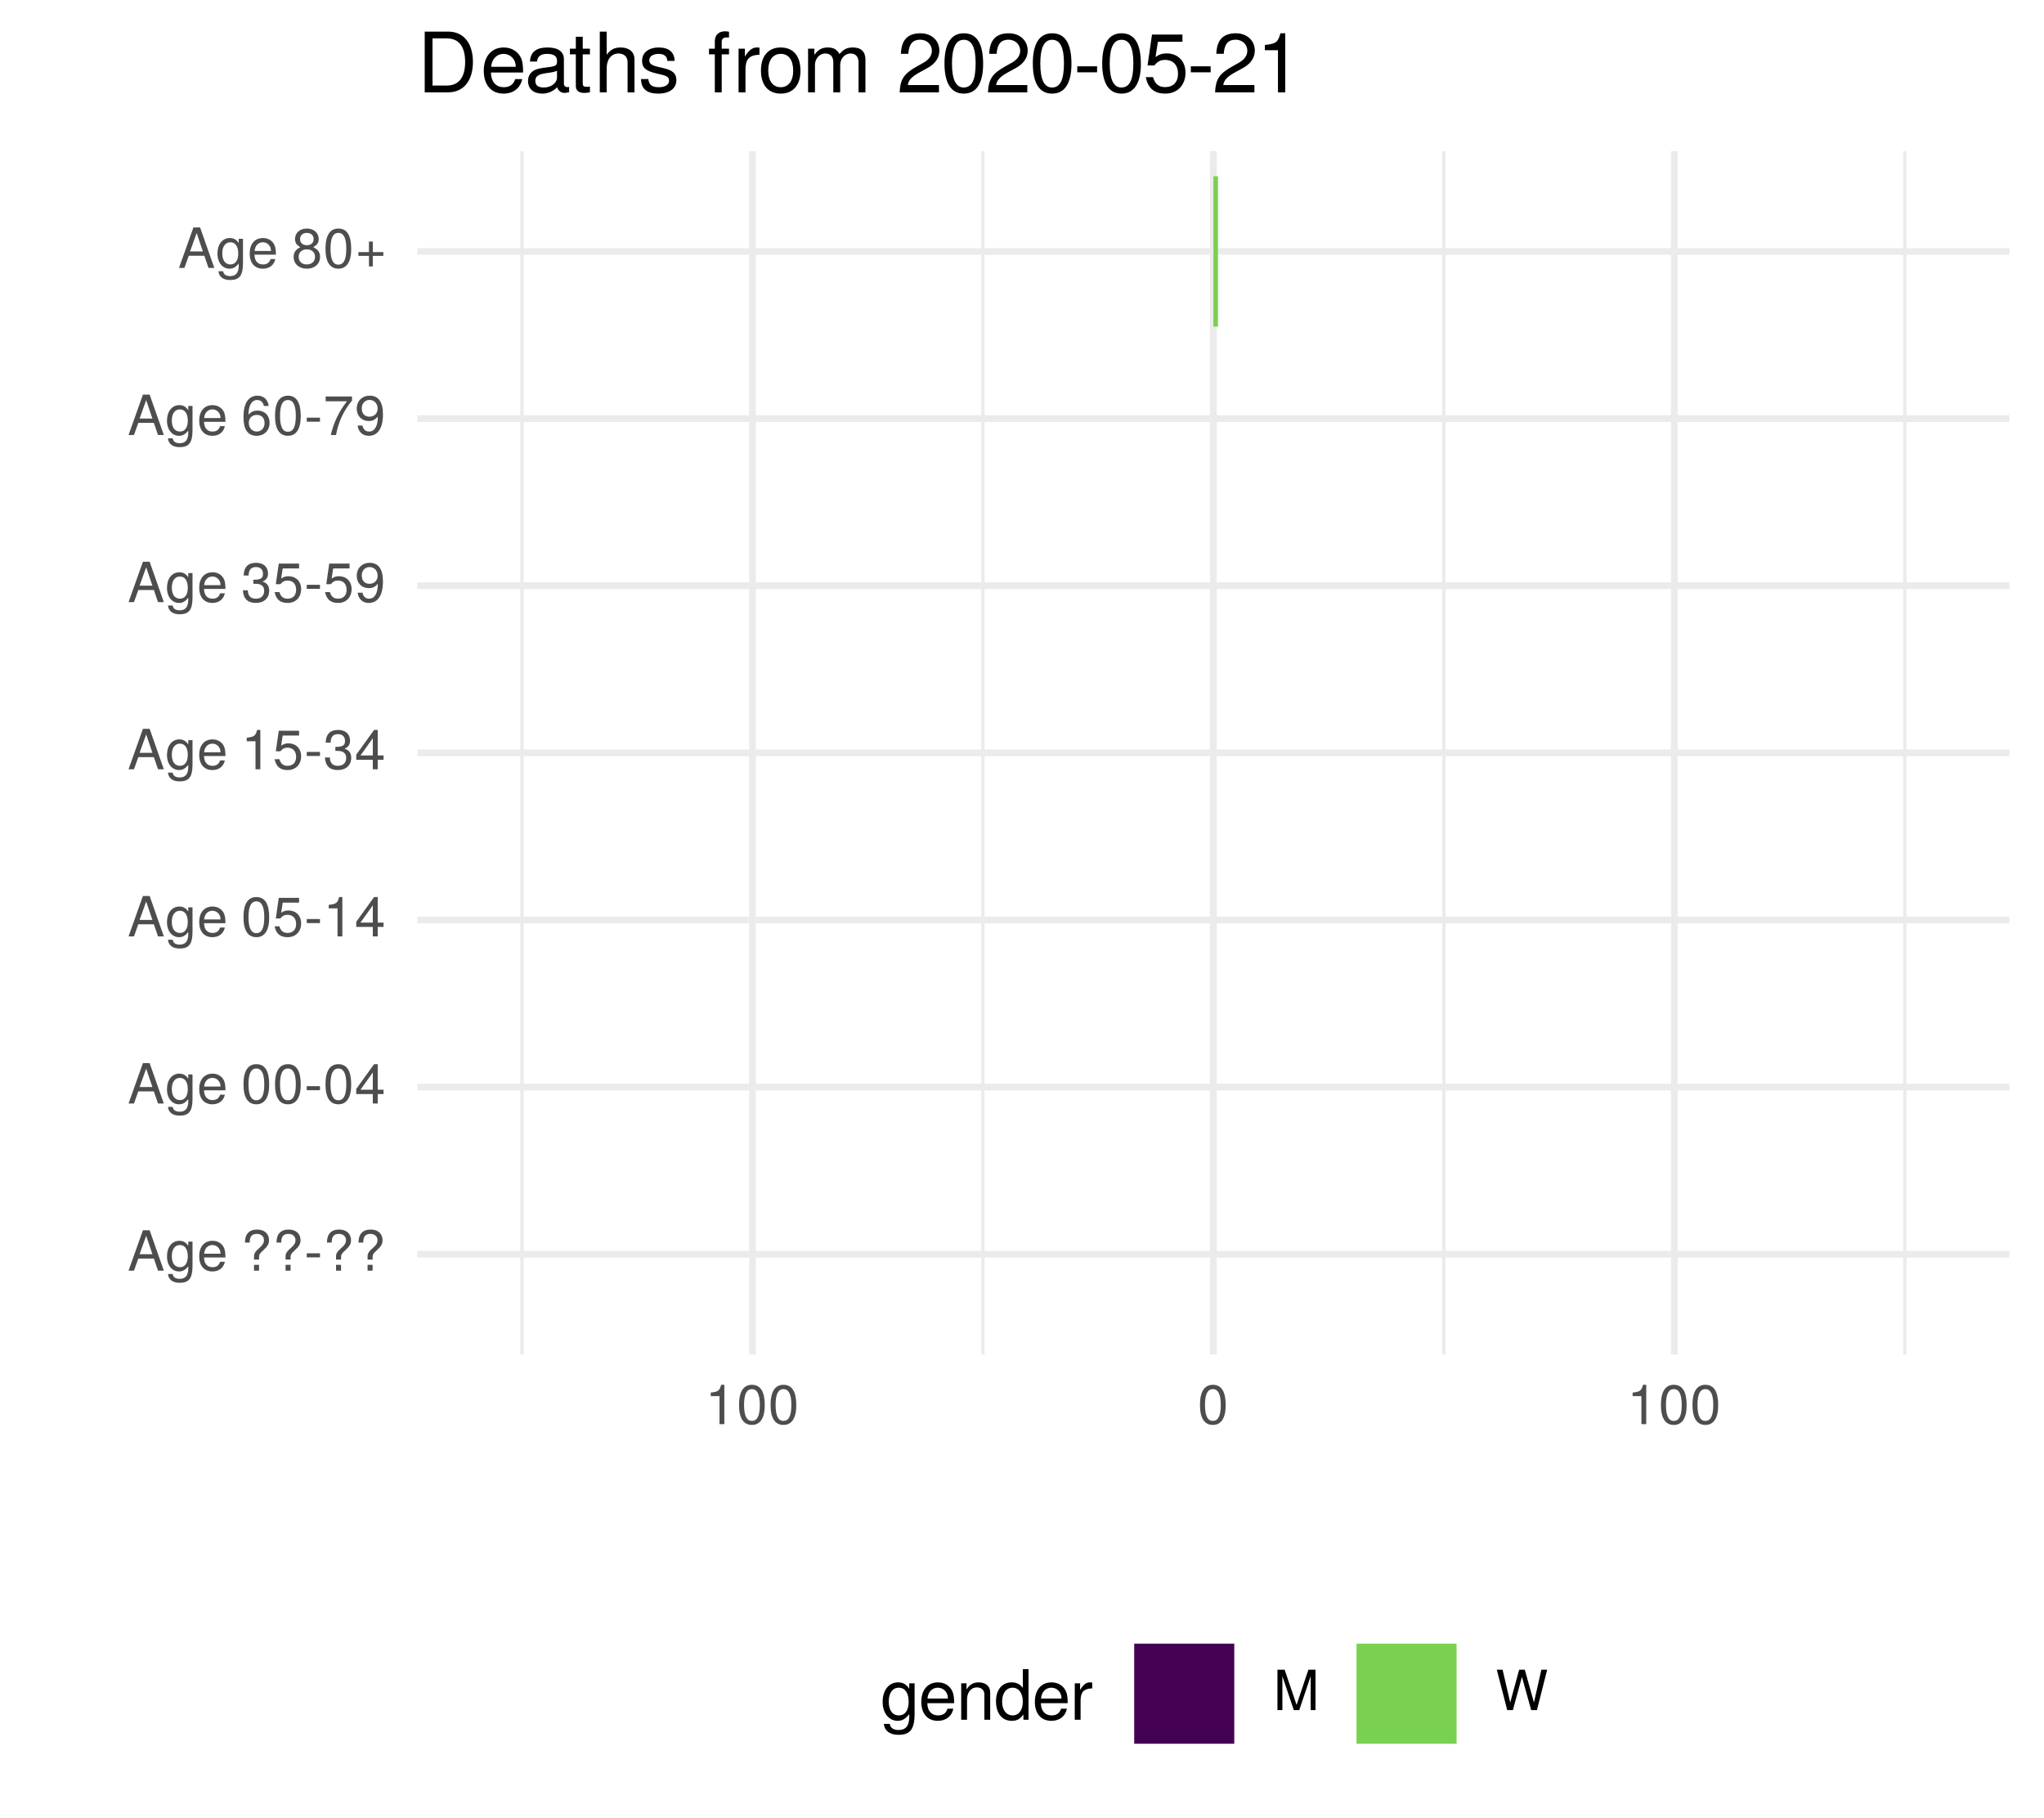
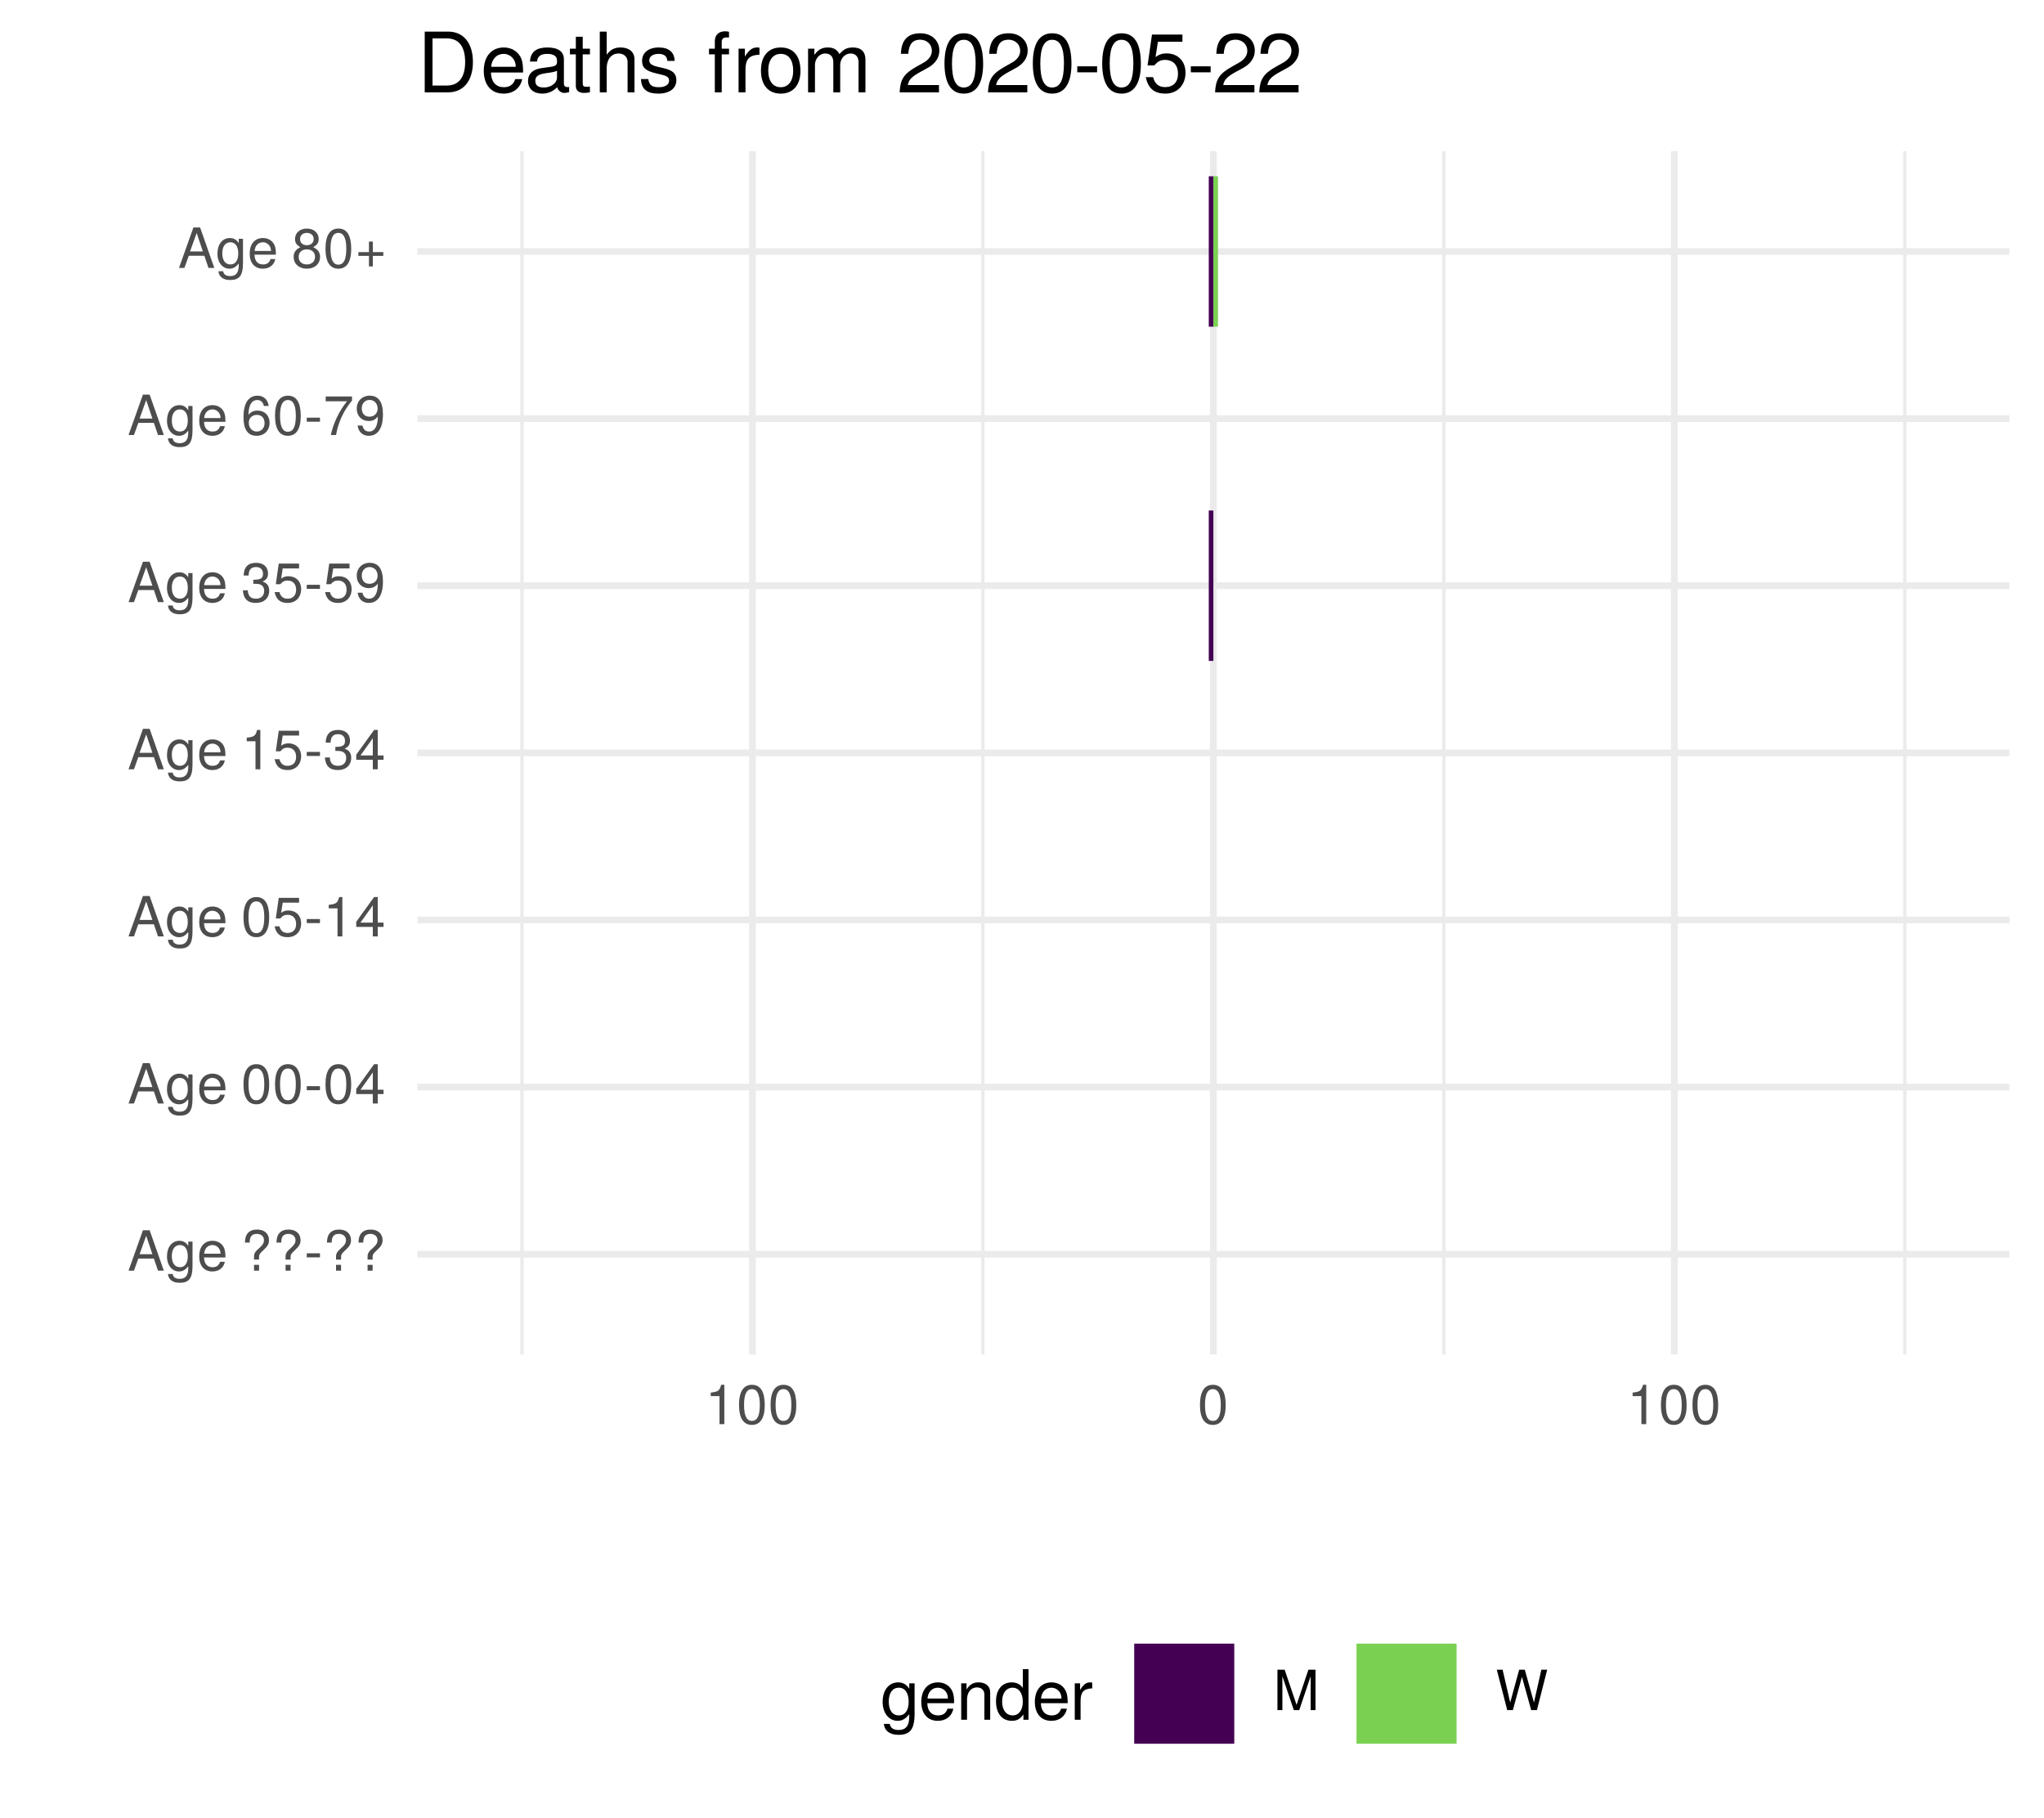
<svg xmlns="http://www.w3.org/2000/svg" xmlns:xlink="http://www.w3.org/1999/xlink" width="324pt" height="288pt" viewBox="0 0 324 288" version="1.1">
  <defs>
    <g>
      <symbol overflow="visible" id="glyph0-0">
        <path style="stroke:none;" d="" />
      </symbol>
      <symbol overflow="visible" id="glyph0-1">
        <path style="stroke:none;" d="M 5.75 0 L 3.5 -6.406 L 2.438 -6.406 L 0.156 0 L 1.016 0 L 1.703 -1.922 L 4.172 -1.922 L 4.828 0 Z M 3.938 -2.609 L 1.906 -2.609 L 2.953 -5.531 Z M 3.938 -2.609 " />
      </symbol>
      <symbol overflow="visible" id="glyph0-2">
        <path style="stroke:none;" d="M 4.297 -0.75 L 4.297 -4.609 L 3.625 -4.609 L 3.625 -3.938 C 3.25 -4.484 2.812 -4.734 2.219 -4.734 C 1.047 -4.734 0.25 -3.75 0.25 -2.266 C 0.25 -0.812 1.078 0.125 2.156 0.125 C 2.734 0.125 3.141 -0.109 3.625 -0.688 L 3.625 -0.391 C 3.625 0.828 3.125 1.297 2.266 1.297 C 1.688 1.297 1.234 1.094 1.156 0.531 L 0.406 0.531 C 0.484 1.406 1.156 1.922 2.25 1.922 C 3.688 1.922 4.297 1.281 4.297 -0.75 Z M 3.547 -2.281 C 3.547 -1.172 3.078 -0.547 2.312 -0.547 C 1.5 -0.547 1.016 -1.188 1.016 -2.312 C 1.016 -3.406 1.516 -4.062 2.297 -4.062 C 3.094 -4.062 3.547 -3.391 3.547 -2.281 Z M 3.547 -2.281 " />
      </symbol>
      <symbol overflow="visible" id="glyph0-3">
        <path style="stroke:none;" d="M 4.516 -2.094 C 4.516 -2.766 4.453 -3.188 4.328 -3.531 C 4.031 -4.281 3.328 -4.734 2.469 -4.734 C 1.172 -4.734 0.359 -3.797 0.359 -2.281 C 0.359 -0.766 1.156 0.125 2.453 0.125 C 3.5 0.125 4.234 -0.469 4.422 -1.406 L 3.672 -1.406 C 3.469 -0.797 3.062 -0.547 2.469 -0.547 C 1.703 -0.547 1.141 -1.031 1.125 -2.094 Z M 3.734 -2.75 C 3.734 -2.75 3.734 -2.703 3.719 -2.688 L 1.141 -2.688 C 1.203 -3.516 1.719 -4.062 2.453 -4.062 C 3.172 -4.062 3.734 -3.469 3.734 -2.75 Z M 3.734 -2.75 " />
      </symbol>
      <symbol overflow="visible" id="glyph0-4">
        <path style="stroke:none;" d="" />
      </symbol>
      <symbol overflow="visible" id="glyph0-5">
        <path style="stroke:none;" d="M 4.422 -4.828 C 4.422 -5.859 3.688 -6.516 2.547 -6.516 C 1.281 -6.516 0.609 -5.812 0.609 -4.453 L 1.359 -4.453 C 1.359 -5.422 1.719 -5.828 2.5 -5.828 C 3.172 -5.828 3.625 -5.422 3.625 -4.828 C 3.625 -4.422 3.438 -4.078 2.969 -3.672 C 2.453 -3.203 2.453 -3.203 2.297 -3 C 2.109 -2.75 2.047 -2.547 2.047 -2.234 L 2.047 -1.75 L 2.844 -1.75 L 2.844 -2.156 C 2.844 -2.547 2.938 -2.703 3.531 -3.25 C 4.203 -3.859 4.422 -4.25 4.422 -4.828 Z M 2.844 0 L 2.844 -0.922 L 2.047 -0.922 L 2.047 0 Z M 2.844 0 " />
      </symbol>
      <symbol overflow="visible" id="glyph0-6">
        <path style="stroke:none;" d="M 2.5 -2.109 L 2.5 -2.75 L 0.406 -2.75 L 0.406 -2.109 Z M 2.5 -2.109 " />
      </symbol>
      <symbol overflow="visible" id="glyph0-7">
        <path style="stroke:none;" d="M 4.453 -3 C 4.453 -5.156 3.781 -6.234 2.422 -6.234 C 1.078 -6.234 0.375 -5.141 0.375 -3.047 C 0.375 -0.953 1.078 0.125 2.422 0.125 C 3.734 0.125 4.453 -0.953 4.453 -3 Z M 3.672 -3.062 C 3.672 -1.297 3.266 -0.516 2.406 -0.516 C 1.578 -0.516 1.172 -1.344 1.172 -3.047 C 1.172 -4.75 1.578 -5.547 2.422 -5.547 C 3.25 -5.547 3.672 -4.734 3.672 -3.062 Z M 3.672 -3.062 " />
      </symbol>
      <symbol overflow="visible" id="glyph0-8">
        <path style="stroke:none;" d="M 4.578 -1.5 L 4.578 -2.188 L 3.656 -2.188 L 3.656 -6.234 L 3.078 -6.234 L 0.25 -2.312 L 0.25 -1.5 L 2.875 -1.5 L 2.875 0 L 3.656 0 L 3.656 -1.5 Z M 2.875 -2.188 L 0.922 -2.188 L 2.875 -4.922 Z M 2.875 -2.188 " />
      </symbol>
      <symbol overflow="visible" id="glyph0-9">
        <path style="stroke:none;" d="M 4.516 -2.062 C 4.516 -3.297 3.688 -4.109 2.5 -4.109 C 2.062 -4.109 1.703 -4 1.344 -3.734 L 1.594 -5.344 L 4.188 -5.344 L 4.188 -6.109 L 0.969 -6.109 L 0.5 -2.844 L 1.219 -2.844 C 1.578 -3.266 1.875 -3.422 2.359 -3.422 C 3.188 -3.422 3.719 -2.891 3.719 -1.969 C 3.719 -1.062 3.203 -0.547 2.359 -0.547 C 1.688 -0.547 1.266 -0.891 1.078 -1.594 L 0.312 -1.594 C 0.562 -0.359 1.266 0.125 2.375 0.125 C 3.641 0.125 4.516 -0.75 4.516 -2.062 Z M 4.516 -2.062 " />
      </symbol>
      <symbol overflow="visible" id="glyph0-10">
        <path style="stroke:none;" d="M 3.047 0 L 3.047 -6.234 L 2.547 -6.234 C 2.266 -5.281 2.094 -5.141 0.891 -5 L 0.891 -4.438 L 2.281 -4.438 L 2.281 0 Z M 3.047 0 " />
      </symbol>
      <symbol overflow="visible" id="glyph0-11">
        <path style="stroke:none;" d="M 4.453 -1.812 C 4.453 -2.562 4.141 -3.016 3.391 -3.266 C 3.969 -3.5 4.266 -3.891 4.266 -4.516 C 4.266 -5.594 3.547 -6.234 2.359 -6.234 C 1.109 -6.234 0.438 -5.547 0.406 -4.219 L 1.188 -4.219 C 1.203 -5.141 1.578 -5.562 2.375 -5.562 C 3.062 -5.562 3.469 -5.156 3.469 -4.5 C 3.469 -3.828 3.188 -3.547 1.938 -3.547 L 1.938 -2.906 L 2.359 -2.906 C 3.219 -2.906 3.656 -2.5 3.656 -1.797 C 3.656 -1.016 3.172 -0.547 2.359 -0.547 C 1.516 -0.547 1.109 -0.969 1.062 -1.875 L 0.281 -1.875 C 0.375 -0.5 1.062 0.125 2.344 0.125 C 3.625 0.125 4.453 -0.641 4.453 -1.812 Z M 4.453 -1.812 " />
      </symbol>
      <symbol overflow="visible" id="glyph0-12">
        <path style="stroke:none;" d="M 4.484 -3.266 C 4.484 -5.219 3.797 -6.234 2.375 -6.234 C 1.188 -6.234 0.328 -5.391 0.328 -4.172 C 0.328 -3.016 1.125 -2.219 2.25 -2.219 C 2.844 -2.219 3.266 -2.438 3.672 -2.922 C 3.672 -1.406 3.172 -0.547 2.281 -0.547 C 1.734 -0.547 1.359 -0.891 1.234 -1.5 L 0.469 -1.5 C 0.609 -0.469 1.281 0.125 2.234 0.125 C 3.688 0.125 4.484 -1.109 4.484 -3.266 Z M 3.641 -4.188 C 3.641 -3.422 3.094 -2.906 2.344 -2.906 C 1.594 -2.906 1.125 -3.391 1.125 -4.234 C 1.125 -5.016 1.656 -5.562 2.359 -5.562 C 3.094 -5.562 3.641 -5 3.641 -4.188 Z M 3.641 -4.188 " />
      </symbol>
      <symbol overflow="visible" id="glyph0-13">
        <path style="stroke:none;" d="M 4.516 -1.938 C 4.516 -3.094 3.719 -3.875 2.609 -3.875 C 1.984 -3.875 1.5 -3.641 1.172 -3.188 C 1.172 -4.703 1.672 -5.547 2.562 -5.547 C 3.109 -5.547 3.484 -5.203 3.609 -4.609 L 4.375 -4.609 C 4.234 -5.625 3.562 -6.234 2.609 -6.234 C 1.156 -6.234 0.375 -5.016 0.375 -2.844 C 0.375 -0.891 1.047 0.125 2.469 0.125 C 3.656 0.125 4.516 -0.719 4.516 -1.938 Z M 3.719 -1.875 C 3.719 -1.094 3.188 -0.547 2.484 -0.547 C 1.766 -0.547 1.219 -1.125 1.219 -1.922 C 1.219 -2.688 1.734 -3.188 2.5 -3.188 C 3.25 -3.188 3.719 -2.703 3.719 -1.875 Z M 3.719 -1.875 " />
      </symbol>
      <symbol overflow="visible" id="glyph0-14">
        <path style="stroke:none;" d="M 4.578 -5.453 L 4.578 -6.109 L 0.406 -6.109 L 0.406 -5.344 L 3.781 -5.344 C 2.531 -3.781 1.656 -1.953 1.219 0 L 2.047 0 C 2.391 -2.016 3.266 -3.891 4.578 -5.453 Z M 4.578 -5.453 " />
      </symbol>
      <symbol overflow="visible" id="glyph0-15">
        <path style="stroke:none;" d="M 4.516 -1.766 C 4.516 -2.453 4.156 -2.938 3.438 -3.281 C 4.078 -3.672 4.297 -3.984 4.297 -4.578 C 4.297 -5.547 3.531 -6.234 2.422 -6.234 C 1.312 -6.234 0.547 -5.547 0.547 -4.578 C 0.547 -4 0.75 -3.672 1.391 -3.281 C 0.672 -2.938 0.328 -2.453 0.328 -1.766 C 0.328 -0.625 1.188 0.125 2.422 0.125 C 3.656 0.125 4.516 -0.625 4.516 -1.766 Z M 3.5 -4.562 C 3.5 -3.969 3.062 -3.594 2.422 -3.594 C 1.766 -3.594 1.344 -3.969 1.344 -4.562 C 1.344 -5.156 1.766 -5.547 2.422 -5.547 C 3.078 -5.547 3.5 -5.156 3.5 -4.562 Z M 3.719 -1.75 C 3.719 -1.016 3.188 -0.547 2.406 -0.547 C 1.641 -0.547 1.125 -1.016 1.125 -1.75 C 1.125 -2.484 1.641 -2.938 2.422 -2.938 C 3.188 -2.938 3.719 -2.484 3.719 -1.75 Z M 3.719 -1.75 " />
      </symbol>
      <symbol overflow="visible" id="glyph0-16">
        <path style="stroke:none;" d="M 4.547 -1.906 L 4.547 -2.5 L 2.875 -2.5 L 2.875 -4.172 L 2.266 -4.172 L 2.266 -2.5 L 0.594 -2.5 L 0.594 -1.906 L 2.266 -1.906 L 2.266 -0.234 L 2.875 -0.234 L 2.875 -1.906 Z M 4.547 -1.906 " />
      </symbol>
      <symbol overflow="visible" id="glyph0-17">
        <path style="stroke:none;" d="M 6.688 0 L 6.688 -6.406 L 5.562 -6.406 L 3.688 -0.828 L 1.797 -6.406 L 0.656 -6.406 L 0.656 0 L 1.438 0 L 1.438 -5.375 L 3.25 0 L 4.109 0 L 5.922 -5.375 L 5.922 0 Z M 6.688 0 " />
      </symbol>
      <symbol overflow="visible" id="glyph0-18">
        <path style="stroke:none;" d="M 8.172 -6.406 L 7.25 -6.406 L 6.078 -1.203 L 4.625 -6.406 L 3.734 -6.406 L 2.312 -1.203 L 1.109 -6.406 L 0.188 -6.406 L 1.844 0 L 2.734 0 L 4.172 -5.266 L 5.641 0 L 6.547 0 Z M 8.172 -6.406 " />
      </symbol>
      <symbol overflow="visible" id="glyph1-0">
        <path style="stroke:none;" d="" />
      </symbol>
      <symbol overflow="visible" id="glyph1-1">
        <path style="stroke:none;" d="M 5.375 -0.953 L 5.375 -5.766 L 4.531 -5.766 L 4.531 -4.922 C 4.062 -5.609 3.516 -5.922 2.766 -5.922 C 1.312 -5.922 0.312 -4.703 0.312 -2.828 C 0.312 -1.016 1.344 0.172 2.688 0.172 C 3.422 0.172 3.922 -0.141 4.531 -0.875 L 4.531 -0.484 C 4.531 1.047 3.906 1.625 2.844 1.625 C 2.109 1.625 1.547 1.359 1.438 0.656 L 0.5 0.656 C 0.609 1.75 1.453 2.391 2.812 2.391 C 4.609 2.391 5.375 1.594 5.375 -0.953 Z M 4.438 -2.844 C 4.438 -1.469 3.844 -0.688 2.875 -0.688 C 1.875 -0.688 1.281 -1.484 1.281 -2.875 C 1.281 -4.266 1.891 -5.078 2.875 -5.078 C 3.859 -5.078 4.438 -4.25 4.438 -2.844 Z M 4.438 -2.844 " />
      </symbol>
      <symbol overflow="visible" id="glyph1-2">
        <path style="stroke:none;" d="M 5.641 -2.625 C 5.641 -3.453 5.578 -3.984 5.406 -4.406 C 5.031 -5.359 4.156 -5.922 3.078 -5.922 C 1.469 -5.922 0.438 -4.734 0.438 -2.844 C 0.438 -0.953 1.438 0.172 3.062 0.172 C 4.375 0.172 5.297 -0.578 5.516 -1.75 L 4.594 -1.75 C 4.344 -0.984 3.828 -0.688 3.094 -0.688 C 2.141 -0.688 1.422 -1.297 1.391 -2.625 Z M 4.656 -3.438 C 4.656 -3.438 4.656 -3.391 4.656 -3.359 L 1.422 -3.359 C 1.5 -4.391 2.141 -5.078 3.062 -5.078 C 3.969 -5.078 4.656 -4.328 4.656 -3.438 Z M 4.656 -3.438 " />
      </symbol>
      <symbol overflow="visible" id="glyph1-3">
        <path style="stroke:none;" d="M 5.359 0 L 5.359 -4.359 C 5.359 -5.312 4.641 -5.922 3.531 -5.922 C 2.672 -5.922 2.125 -5.594 1.609 -4.797 L 1.609 -5.766 L 0.766 -5.766 L 0.766 0 L 1.688 0 L 1.688 -3.172 C 1.688 -4.359 2.328 -5.125 3.25 -5.125 C 3.984 -5.125 4.438 -4.688 4.438 -4 L 4.438 0 Z M 5.359 0 " />
      </symbol>
      <symbol overflow="visible" id="glyph1-4">
        <path style="stroke:none;" d="M 5.438 0 L 5.438 -8.016 L 4.531 -8.016 L 4.531 -5.031 C 4.141 -5.625 3.531 -5.922 2.766 -5.922 C 1.266 -5.922 0.281 -4.781 0.281 -2.938 C 0.281 -0.984 1.25 0.172 2.797 0.172 C 3.594 0.172 4.141 -0.125 4.625 -0.844 L 4.625 0 Z M 4.531 -2.859 C 4.531 -1.531 3.891 -0.688 2.922 -0.688 C 1.906 -0.688 1.25 -1.547 1.25 -2.875 C 1.25 -4.219 1.906 -5.078 2.922 -5.078 C 3.906 -5.078 4.531 -4.188 4.531 -2.859 Z M 4.531 -2.859 " />
      </symbol>
      <symbol overflow="visible" id="glyph1-5">
        <path style="stroke:none;" d="M 3.531 -4.969 L 3.531 -5.891 C 3.375 -5.922 3.297 -5.922 3.172 -5.922 C 2.578 -5.922 2.141 -5.578 1.609 -4.719 L 1.609 -5.766 L 0.766 -5.766 L 0.766 0 L 1.688 0 L 1.688 -2.984 C 1.688 -4.297 2.109 -4.938 3.531 -4.969 Z M 3.531 -4.969 " />
      </symbol>
      <symbol overflow="visible" id="glyph2-0">
        <path style="stroke:none;" d="" />
      </symbol>
      <symbol overflow="visible" id="glyph2-1">
        <path style="stroke:none;" d="M 8.812 -4.812 C 8.812 -7.797 7.328 -9.625 4.891 -9.625 L 1.172 -9.625 L 1.172 0 L 4.891 0 C 7.312 0 8.812 -1.828 8.812 -4.812 Z M 7.578 -4.812 C 7.578 -2.375 6.578 -1.078 4.672 -1.078 L 2.406 -1.078 L 2.406 -8.547 L 4.672 -8.547 C 6.578 -8.547 7.578 -7.266 7.578 -4.812 Z M 7.578 -4.812 " />
      </symbol>
      <symbol overflow="visible" id="glyph2-2">
        <path style="stroke:none;" d="M 6.766 -3.141 C 6.766 -4.141 6.688 -4.781 6.5 -5.297 C 6.047 -6.438 4.984 -7.109 3.703 -7.109 C 1.766 -7.109 0.531 -5.688 0.531 -3.422 C 0.531 -1.156 1.734 0.203 3.672 0.203 C 5.25 0.203 6.344 -0.703 6.625 -2.094 L 5.516 -2.094 C 5.219 -1.188 4.594 -0.812 3.703 -0.812 C 2.562 -0.812 1.703 -1.562 1.672 -3.141 Z M 5.594 -4.125 C 5.594 -4.125 5.594 -4.062 5.578 -4.047 L 1.703 -4.047 C 1.797 -5.266 2.578 -6.094 3.688 -6.094 C 4.766 -6.094 5.594 -5.203 5.594 -4.125 Z M 5.594 -4.125 " />
      </symbol>
      <symbol overflow="visible" id="glyph2-3">
        <path style="stroke:none;" d="M 7.062 -0.031 L 7.062 -0.859 C 6.938 -0.828 6.891 -0.828 6.828 -0.828 C 6.438 -0.828 6.234 -1.031 6.234 -1.375 L 6.234 -5.234 C 6.234 -6.453 5.328 -7.109 3.625 -7.109 C 1.953 -7.109 0.922 -6.469 0.859 -4.875 L 1.969 -4.875 C 2.062 -5.719 2.562 -6.094 3.594 -6.094 C 4.578 -6.094 5.141 -5.734 5.141 -5.062 L 5.141 -4.781 C 5.141 -4.312 4.859 -4.125 3.984 -4.016 C 2.422 -3.812 2.188 -3.766 1.766 -3.594 C 0.969 -3.266 0.547 -2.641 0.547 -1.797 C 0.547 -0.547 1.422 0.203 2.828 0.203 C 3.703 0.203 4.562 -0.172 5.172 -0.812 C 5.297 -0.297 5.766 0.094 6.312 0.094 C 6.531 0.094 6.703 0.062 7.062 -0.031 Z M 5.141 -2.391 C 5.141 -1.406 4.125 -0.766 3.062 -0.766 C 2.203 -0.766 1.703 -1.062 1.703 -1.828 C 1.703 -2.547 2.188 -2.859 3.359 -3.031 C 4.531 -3.188 4.766 -3.25 5.141 -3.422 Z M 5.141 -2.391 " />
      </symbol>
      <symbol overflow="visible" id="glyph2-4">
        <path style="stroke:none;" d="M 3.359 0 L 3.359 -0.922 C 3.203 -0.891 3.031 -0.875 2.828 -0.875 C 2.344 -0.875 2.219 -1 2.219 -1.484 L 2.219 -6.016 L 3.359 -6.016 L 3.359 -6.922 L 2.219 -6.922 L 2.219 -8.812 L 1.125 -8.812 L 1.125 -6.922 L 0.188 -6.922 L 0.188 -6.016 L 1.125 -6.016 L 1.125 -1 C 1.125 -0.297 1.594 0.094 2.453 0.094 C 2.719 0.094 2.984 0.062 3.359 0 Z M 3.359 0 " />
      </symbol>
      <symbol overflow="visible" id="glyph2-5">
        <path style="stroke:none;" d="M 6.422 0 L 6.422 -5.234 C 6.422 -6.391 5.578 -7.109 4.234 -7.109 C 3.266 -7.109 2.672 -6.812 2.016 -5.969 L 2.016 -9.625 L 0.922 -9.625 L 0.922 0 L 2.016 0 L 2.016 -3.812 C 2.016 -5.234 2.766 -6.156 3.891 -6.156 C 4.672 -6.156 5.328 -5.703 5.328 -4.797 L 5.328 0 Z M 6.422 0 " />
      </symbol>
      <symbol overflow="visible" id="glyph2-6">
        <path style="stroke:none;" d="M 6.062 -1.938 C 6.062 -2.969 5.484 -3.484 4.109 -3.812 L 3.047 -4.062 C 2.156 -4.281 1.766 -4.562 1.766 -5.062 C 1.766 -5.688 2.344 -6.094 3.234 -6.094 C 4.125 -6.094 4.594 -5.719 4.625 -4.984 L 5.781 -4.984 C 5.766 -6.344 4.875 -7.109 3.281 -7.109 C 1.656 -7.109 0.625 -6.281 0.625 -5 C 0.625 -3.922 1.172 -3.406 2.812 -3.016 L 3.844 -2.766 C 4.609 -2.578 4.906 -2.344 4.906 -1.844 C 4.906 -1.203 4.266 -0.812 3.297 -0.812 C 2.312 -0.812 1.75 -1.062 1.609 -2.109 L 0.453 -2.109 C 0.5 -0.516 1.406 0.203 3.203 0.203 C 4.953 0.203 6.062 -0.609 6.062 -1.938 Z M 6.062 -1.938 " />
      </symbol>
      <symbol overflow="visible" id="glyph2-7">
        <path style="stroke:none;" d="" />
      </symbol>
      <symbol overflow="visible" id="glyph2-8">
        <path style="stroke:none;" d="M 3.406 -6.016 L 3.406 -6.922 L 2.25 -6.922 L 2.25 -8 C 2.25 -8.469 2.516 -8.703 3.031 -8.703 C 3.109 -8.703 3.156 -8.703 3.406 -8.688 L 3.406 -9.594 C 3.156 -9.656 3.016 -9.672 2.781 -9.672 C 1.766 -9.672 1.156 -9.078 1.156 -8.094 L 1.156 -6.922 L 0.234 -6.922 L 0.234 -6.016 L 1.156 -6.016 L 1.156 0 L 2.25 0 L 2.25 -6.016 Z M 3.406 -6.016 " />
      </symbol>
      <symbol overflow="visible" id="glyph2-9">
        <path style="stroke:none;" d="M 4.234 -5.953 L 4.234 -7.078 C 4.047 -7.109 3.969 -7.109 3.812 -7.109 C 3.109 -7.109 2.562 -6.688 1.922 -5.672 L 1.922 -6.922 L 0.922 -6.922 L 0.922 0 L 2.016 0 L 2.016 -3.594 C 2.016 -5.156 2.531 -5.922 4.234 -5.953 Z M 4.234 -5.953 " />
      </symbol>
      <symbol overflow="visible" id="glyph2-10">
        <path style="stroke:none;" d="M 6.734 -3.406 C 6.734 -5.797 5.578 -7.109 3.594 -7.109 C 1.656 -7.109 0.469 -5.781 0.469 -3.453 C 0.469 -1.141 1.641 0.203 3.609 0.203 C 5.547 0.203 6.734 -1.141 6.734 -3.406 Z M 5.578 -3.422 C 5.578 -1.797 4.812 -0.812 3.609 -0.812 C 2.375 -0.812 1.625 -1.781 1.625 -3.453 C 1.625 -5.125 2.375 -6.094 3.609 -6.094 C 4.844 -6.094 5.578 -5.141 5.578 -3.422 Z M 5.578 -3.422 " />
      </symbol>
      <symbol overflow="visible" id="glyph2-11">
        <path style="stroke:none;" d="M 10.031 0 L 10.031 -5.188 C 10.031 -6.438 9.344 -7.109 8.047 -7.109 C 7.125 -7.109 6.578 -6.844 5.922 -6.062 C 5.516 -6.797 4.969 -7.109 4.062 -7.109 C 3.141 -7.109 2.531 -6.766 1.938 -5.938 L 1.938 -6.922 L 0.938 -6.922 L 0.938 0 L 2.031 0 L 2.031 -4.344 C 2.031 -5.344 2.766 -6.156 3.656 -6.156 C 4.469 -6.156 4.938 -5.656 4.938 -4.766 L 4.938 0 L 6.031 0 L 6.031 -4.344 C 6.031 -5.344 6.766 -6.156 7.672 -6.156 C 8.469 -6.156 8.938 -5.641 8.938 -4.766 L 8.938 0 Z M 10.031 0 " />
      </symbol>
      <symbol overflow="visible" id="glyph2-12">
        <path style="stroke:none;" d="M 6.75 -6.609 C 6.75 -8.203 5.516 -9.359 3.75 -9.359 C 1.828 -9.359 0.719 -8.391 0.656 -6.109 L 1.828 -6.109 C 1.922 -7.688 2.562 -8.344 3.703 -8.344 C 4.766 -8.344 5.562 -7.594 5.562 -6.594 C 5.562 -5.844 5.125 -5.219 4.297 -4.734 L 3.078 -4.047 C 1.125 -2.938 0.547 -2.062 0.453 0 L 6.688 0 L 6.688 -1.156 L 1.75 -1.156 C 1.875 -1.922 2.297 -2.406 3.453 -3.078 L 4.766 -3.797 C 6.078 -4.484 6.75 -5.469 6.75 -6.609 Z M 6.75 -6.609 " />
      </symbol>
      <symbol overflow="visible" id="glyph2-13">
        <path style="stroke:none;" d="M 6.688 -4.5 C 6.688 -7.75 5.672 -9.359 3.625 -9.359 C 1.609 -9.359 0.562 -7.719 0.562 -4.578 C 0.562 -1.422 1.625 0.203 3.625 0.203 C 5.609 0.203 6.688 -1.422 6.688 -4.5 Z M 5.5 -4.609 C 5.5 -1.953 4.891 -0.766 3.609 -0.766 C 2.375 -0.766 1.75 -2 1.75 -4.562 C 1.75 -7.125 2.375 -8.328 3.625 -8.328 C 4.891 -8.328 5.5 -7.109 5.5 -4.609 Z M 5.5 -4.609 " />
      </symbol>
      <symbol overflow="visible" id="glyph2-14">
        <path style="stroke:none;" d="M 3.75 -3.172 L 3.75 -4.125 L 0.609 -4.125 L 0.609 -3.172 Z M 3.75 -3.172 " />
      </symbol>
      <symbol overflow="visible" id="glyph2-15">
        <path style="stroke:none;" d="M 6.766 -3.109 C 6.766 -4.953 5.547 -6.172 3.75 -6.172 C 3.094 -6.172 2.562 -6 2.016 -5.594 L 2.391 -8.016 L 6.281 -8.016 L 6.281 -9.156 L 1.453 -9.156 L 0.75 -4.266 L 1.828 -4.266 C 2.359 -4.906 2.812 -5.141 3.531 -5.141 C 4.797 -5.141 5.578 -4.328 5.578 -2.938 C 5.578 -1.594 4.812 -0.828 3.531 -0.828 C 2.516 -0.828 1.906 -1.344 1.625 -2.406 L 0.469 -2.406 C 0.844 -0.547 1.906 0.203 3.562 0.203 C 5.453 0.203 6.766 -1.125 6.766 -3.109 Z M 6.766 -3.109 " />
-       </symbol>
-       <symbol overflow="visible" id="glyph2-16">
-         <path style="stroke:none;" d="M 4.578 0 L 4.578 -9.359 L 3.812 -9.359 C 3.406 -7.922 3.141 -7.719 1.344 -7.5 L 1.344 -6.672 L 3.422 -6.672 L 3.422 0 Z M 4.578 0 " />
      </symbol>
    </g>
    <clipPath id="clip1">
      <path d="M 82 23.957 L 84 23.957 L 84 214.648 L 82 214.648 Z M 82 23.957 " />
    </clipPath>
    <clipPath id="clip2">
      <path d="M 155 23.957 L 157 23.957 L 157 214.648 L 155 214.648 Z M 155 23.957 " />
    </clipPath>
    <clipPath id="clip3">
      <path d="M 228 23.957 L 230 23.957 L 230 214.648 L 228 214.648 Z M 228 23.957 " />
    </clipPath>
    <clipPath id="clip4">
      <path d="M 301 23.957 L 303 23.957 L 303 214.648 L 301 214.648 Z M 301 23.957 " />
    </clipPath>
    <clipPath id="clip5">
      <path d="M 66.152 198 L 318.523 198 L 318.523 200 L 66.152 200 Z M 66.152 198 " />
    </clipPath>
    <clipPath id="clip6">
      <path d="M 66.152 171 L 318.523 171 L 318.523 173 L 66.152 173 Z M 66.152 171 " />
    </clipPath>
    <clipPath id="clip7">
      <path d="M 66.152 145 L 318.523 145 L 318.523 147 L 66.152 147 Z M 66.152 145 " />
    </clipPath>
    <clipPath id="clip8">
      <path d="M 66.152 118 L 318.523 118 L 318.523 120 L 66.152 120 Z M 66.152 118 " />
    </clipPath>
    <clipPath id="clip9">
      <path d="M 66.152 92 L 318.523 92 L 318.523 94 L 66.152 94 Z M 66.152 92 " />
    </clipPath>
    <clipPath id="clip10">
      <path d="M 66.152 65 L 318.523 65 L 318.523 67 L 66.152 67 Z M 66.152 65 " />
    </clipPath>
    <clipPath id="clip11">
      <path d="M 66.152 39 L 318.523 39 L 318.523 41 L 66.152 41 Z M 66.152 39 " />
    </clipPath>
    <clipPath id="clip12">
      <path d="M 118 23.957 L 120 23.957 L 120 214.648 L 118 214.648 Z M 118 23.957 " />
    </clipPath>
    <clipPath id="clip13">
      <path d="M 191 23.957 L 193 23.957 L 193 214.648 L 191 214.648 Z M 191 23.957 " />
    </clipPath>
    <clipPath id="clip14">
      <path d="M 264 23.957 L 266 23.957 L 266 214.648 L 264 214.648 Z M 264 23.957 " />
    </clipPath>
  </defs>
  <g id="surface115">
    <rect x="0" y="0" width="324" height="288" style="fill:rgb(100%,100%,100%);fill-opacity:1;stroke:none;" />
    <g clip-path="url(#clip1)" clip-rule="nonzero">
      <path style="fill:none;stroke-width:0.533;stroke-linecap:butt;stroke-linejoin:round;stroke:rgb(92.157%,92.157%,92.157%);stroke-opacity:1;stroke-miterlimit:10;" d="M 82.738 214.652 L 82.738 23.957 " />
    </g>
    <g clip-path="url(#clip2)" clip-rule="nonzero">
      <path style="fill:none;stroke-width:0.533;stroke-linecap:butt;stroke-linejoin:round;stroke:rgb(92.157%,92.157%,92.157%);stroke-opacity:1;stroke-miterlimit:10;" d="M 155.801 214.652 L 155.801 23.957 " />
    </g>
    <g clip-path="url(#clip3)" clip-rule="nonzero">
      <path style="fill:none;stroke-width:0.533;stroke-linecap:butt;stroke-linejoin:round;stroke:rgb(92.157%,92.157%,92.157%);stroke-opacity:1;stroke-miterlimit:10;" d="M 228.867 214.652 L 228.867 23.957 " />
    </g>
    <g clip-path="url(#clip4)" clip-rule="nonzero">
      <path style="fill:none;stroke-width:0.533;stroke-linecap:butt;stroke-linejoin:round;stroke:rgb(92.157%,92.157%,92.157%);stroke-opacity:1;stroke-miterlimit:10;" d="M 301.934 214.652 L 301.934 23.957 " />
    </g>
    <g clip-path="url(#clip5)" clip-rule="nonzero">
      <path style="fill:none;stroke-width:1.067;stroke-linecap:butt;stroke-linejoin:round;stroke:rgb(92.157%,92.157%,92.157%);stroke-opacity:1;stroke-miterlimit:10;" d="M 66.152 198.762 L 318.52 198.762 " />
    </g>
    <g clip-path="url(#clip6)" clip-rule="nonzero">
      <path style="fill:none;stroke-width:1.067;stroke-linecap:butt;stroke-linejoin:round;stroke:rgb(92.157%,92.157%,92.157%);stroke-opacity:1;stroke-miterlimit:10;" d="M 66.152 172.273 L 318.52 172.273 " />
    </g>
    <g clip-path="url(#clip7)" clip-rule="nonzero">
      <path style="fill:none;stroke-width:1.067;stroke-linecap:butt;stroke-linejoin:round;stroke:rgb(92.157%,92.157%,92.157%);stroke-opacity:1;stroke-miterlimit:10;" d="M 66.152 145.789 L 318.52 145.789 " />
    </g>
    <g clip-path="url(#clip8)" clip-rule="nonzero">
      <path style="fill:none;stroke-width:1.067;stroke-linecap:butt;stroke-linejoin:round;stroke:rgb(92.157%,92.157%,92.157%);stroke-opacity:1;stroke-miterlimit:10;" d="M 66.152 119.305 L 318.52 119.305 " />
    </g>
    <g clip-path="url(#clip9)" clip-rule="nonzero">
      <path style="fill:none;stroke-width:1.067;stroke-linecap:butt;stroke-linejoin:round;stroke:rgb(92.157%,92.157%,92.157%);stroke-opacity:1;stroke-miterlimit:10;" d="M 66.152 92.82 L 318.52 92.82 " />
    </g>
    <g clip-path="url(#clip10)" clip-rule="nonzero">
      <path style="fill:none;stroke-width:1.067;stroke-linecap:butt;stroke-linejoin:round;stroke:rgb(92.157%,92.157%,92.157%);stroke-opacity:1;stroke-miterlimit:10;" d="M 66.152 66.336 L 318.52 66.336 " />
    </g>
    <g clip-path="url(#clip11)" clip-rule="nonzero">
      <path style="fill:none;stroke-width:1.067;stroke-linecap:butt;stroke-linejoin:round;stroke:rgb(92.157%,92.157%,92.157%);stroke-opacity:1;stroke-miterlimit:10;" d="M 66.152 39.852 L 318.52 39.852 " />
    </g>
    <g clip-path="url(#clip12)" clip-rule="nonzero">
      <path style="fill:none;stroke-width:1.067;stroke-linecap:butt;stroke-linejoin:round;stroke:rgb(92.157%,92.157%,92.157%);stroke-opacity:1;stroke-miterlimit:10;" d="M 119.27 214.652 L 119.27 23.957 " />
    </g>
    <g clip-path="url(#clip13)" clip-rule="nonzero">
      <path style="fill:none;stroke-width:1.067;stroke-linecap:butt;stroke-linejoin:round;stroke:rgb(92.157%,92.157%,92.157%);stroke-opacity:1;stroke-miterlimit:10;" d="M 192.336 214.652 L 192.336 23.957 " />
    </g>
    <g clip-path="url(#clip14)" clip-rule="nonzero">
      <path style="fill:none;stroke-width:1.067;stroke-linecap:butt;stroke-linejoin:round;stroke:rgb(92.157%,92.157%,92.157%);stroke-opacity:1;stroke-miterlimit:10;" d="M 265.402 214.652 L 265.402 23.957 " />
    </g>
+     <path style=" stroke:none;fill-rule:nonzero;fill:rgb(26.667%,0.392%,32.941%);fill-opacity:1;" d="M 191.605 104.738 L 192.336 104.738 L 192.336 80.902 L 191.605 80.902 Z M 191.605 104.738 " />
+     <path style=" stroke:none;fill-rule:nonzero;fill:rgb(26.667%,0.392%,32.941%);fill-opacity:1;" d="M 191.605 51.77 L 192.336 51.77 L 192.336 27.934 L 191.605 27.934 Z M 191.605 51.77 " />
    <path style=" stroke:none;fill-rule:nonzero;fill:rgb(47.843%,81.961%,31.765%);fill-opacity:1;" d="M 192.336 51.77 L 193.066 51.77 L 193.066 27.934 L 192.336 27.934 Z M 192.336 51.77 " />
    <g style="fill:rgb(30.196%,30.196%,30.196%);fill-opacity:1;">
      <use xlink:href="#glyph0-1" x="20.219" y="201.364" />
      <use xlink:href="#glyph0-2" x="26.219" y="201.364" />
      <use xlink:href="#glyph0-3" x="31.219" y="201.364" />
      <use xlink:href="#glyph0-4" x="36.219" y="201.364" />
      <use xlink:href="#glyph0-5" x="38.219" y="201.364" />
      <use xlink:href="#glyph0-5" x="43.219" y="201.364" />
      <use xlink:href="#glyph0-6" x="48.219" y="201.364" />
      <use xlink:href="#glyph0-5" x="51.219" y="201.364" />
      <use xlink:href="#glyph0-5" x="56.219" y="201.364" />
    </g>
    <g style="fill:rgb(30.196%,30.196%,30.196%);fill-opacity:1;">
      <use xlink:href="#glyph0-1" x="20.219" y="174.876" />
      <use xlink:href="#glyph0-2" x="26.219" y="174.876" />
      <use xlink:href="#glyph0-3" x="31.219" y="174.876" />
      <use xlink:href="#glyph0-4" x="36.219" y="174.876" />
      <use xlink:href="#glyph0-7" x="38.219" y="174.876" />
      <use xlink:href="#glyph0-7" x="43.219" y="174.876" />
      <use xlink:href="#glyph0-6" x="48.219" y="174.876" />
      <use xlink:href="#glyph0-7" x="51.219" y="174.876" />
      <use xlink:href="#glyph0-8" x="56.219" y="174.876" />
    </g>
    <g style="fill:rgb(30.196%,30.196%,30.196%);fill-opacity:1;">
      <use xlink:href="#glyph0-1" x="20.219" y="148.392" />
      <use xlink:href="#glyph0-2" x="26.219" y="148.392" />
      <use xlink:href="#glyph0-3" x="31.219" y="148.392" />
      <use xlink:href="#glyph0-4" x="36.219" y="148.392" />
      <use xlink:href="#glyph0-7" x="38.219" y="148.392" />
      <use xlink:href="#glyph0-9" x="43.219" y="148.392" />
      <use xlink:href="#glyph0-6" x="48.219" y="148.392" />
      <use xlink:href="#glyph0-10" x="51.219" y="148.392" />
      <use xlink:href="#glyph0-8" x="56.219" y="148.392" />
    </g>
    <g style="fill:rgb(30.196%,30.196%,30.196%);fill-opacity:1;">
      <use xlink:href="#glyph0-1" x="20.219" y="121.907" />
      <use xlink:href="#glyph0-2" x="26.219" y="121.907" />
      <use xlink:href="#glyph0-3" x="31.219" y="121.907" />
      <use xlink:href="#glyph0-4" x="36.219" y="121.907" />
      <use xlink:href="#glyph0-10" x="38.219" y="121.907" />
      <use xlink:href="#glyph0-9" x="43.219" y="121.907" />
      <use xlink:href="#glyph0-6" x="48.219" y="121.907" />
      <use xlink:href="#glyph0-11" x="51.219" y="121.907" />
      <use xlink:href="#glyph0-8" x="56.219" y="121.907" />
    </g>
    <g style="fill:rgb(30.196%,30.196%,30.196%);fill-opacity:1;">
      <use xlink:href="#glyph0-1" x="20.219" y="95.423" />
      <use xlink:href="#glyph0-2" x="26.219" y="95.423" />
      <use xlink:href="#glyph0-3" x="31.219" y="95.423" />
      <use xlink:href="#glyph0-4" x="36.219" y="95.423" />
      <use xlink:href="#glyph0-11" x="38.219" y="95.423" />
      <use xlink:href="#glyph0-9" x="43.219" y="95.423" />
      <use xlink:href="#glyph0-6" x="48.219" y="95.423" />
      <use xlink:href="#glyph0-9" x="51.219" y="95.423" />
      <use xlink:href="#glyph0-12" x="56.219" y="95.423" />
    </g>
    <g style="fill:rgb(30.196%,30.196%,30.196%);fill-opacity:1;">
      <use xlink:href="#glyph0-1" x="20.219" y="68.938" />
      <use xlink:href="#glyph0-2" x="26.219" y="68.938" />
      <use xlink:href="#glyph0-3" x="31.219" y="68.938" />
      <use xlink:href="#glyph0-4" x="36.219" y="68.938" />
      <use xlink:href="#glyph0-13" x="38.219" y="68.938" />
      <use xlink:href="#glyph0-7" x="43.219" y="68.938" />
      <use xlink:href="#glyph0-6" x="48.219" y="68.938" />
      <use xlink:href="#glyph0-14" x="51.219" y="68.938" />
      <use xlink:href="#glyph0-12" x="56.219" y="68.938" />
    </g>
    <g style="fill:rgb(30.196%,30.196%,30.196%);fill-opacity:1;">
      <use xlink:href="#glyph0-1" x="28.219" y="42.454" />
      <use xlink:href="#glyph0-2" x="34.219" y="42.454" />
      <use xlink:href="#glyph0-3" x="39.219" y="42.454" />
      <use xlink:href="#glyph0-4" x="44.219" y="42.454" />
      <use xlink:href="#glyph0-15" x="46.219" y="42.454" />
      <use xlink:href="#glyph0-7" x="51.219" y="42.454" />
      <use xlink:href="#glyph0-16" x="56.219" y="42.454" />
    </g>
    <g style="fill:rgb(30.196%,30.196%,30.196%);fill-opacity:1;">
      <use xlink:href="#glyph0-10" x="111.77" y="225.685" />
      <use xlink:href="#glyph0-7" x="116.77" y="225.685" />
      <use xlink:href="#glyph0-7" x="121.77" y="225.685" />
    </g>
    <g style="fill:rgb(30.196%,30.196%,30.196%);fill-opacity:1;">
      <use xlink:href="#glyph0-7" x="189.836" y="225.685" />
    </g>
    <g style="fill:rgb(30.196%,30.196%,30.196%);fill-opacity:1;">
      <use xlink:href="#glyph0-10" x="257.902" y="225.685" />
      <use xlink:href="#glyph0-7" x="262.902" y="225.685" />
      <use xlink:href="#glyph0-7" x="267.902" y="225.685" />
    </g>
    <g style="fill:rgb(0%,0%,0%);fill-opacity:1;">
      <use xlink:href="#glyph1-1" x="139.598" y="272.53" />
      <use xlink:href="#glyph1-2" x="145.598" y="272.53" />
      <use xlink:href="#glyph1-3" x="151.598" y="272.53" />
      <use xlink:href="#glyph1-4" x="157.598" y="272.53" />
      <use xlink:href="#glyph1-2" x="163.598" y="272.53" />
      <use xlink:href="#glyph1-5" x="169.598" y="272.53" />
    </g>
    <path style=" stroke:none;fill-rule:nonzero;fill:rgb(26.667%,0.392%,32.941%);fill-opacity:1;" d="M 179.785 276.332 L 195.648 276.332 L 195.648 260.469 L 179.785 260.469 Z M 179.785 276.332 " />
    <path style=" stroke:none;fill-rule:nonzero;fill:rgb(47.843%,81.961%,31.765%);fill-opacity:1;" d="M 215.023 276.332 L 230.887 276.332 L 230.887 260.469 L 215.023 260.469 Z M 215.023 276.332 " />
    <g style="fill:rgb(0%,0%,0%);fill-opacity:1;">
      <use xlink:href="#glyph0-17" x="201.836" y="271.005" />
    </g>
    <g style="fill:rgb(0%,0%,0%);fill-opacity:1;">
      <use xlink:href="#glyph0-18" x="237.074" y="271.005" />
    </g>
    <g style="fill:rgb(0%,0%,0%);fill-opacity:1;">
      <use xlink:href="#glyph2-1" x="66.152" y="14.633" />
      <use xlink:href="#glyph2-2" x="76.152" y="14.633" />
      <use xlink:href="#glyph2-3" x="83.152" y="14.633" />
      <use xlink:href="#glyph2-4" x="90.152" y="14.633" />
      <use xlink:href="#glyph2-5" x="94.152" y="14.633" />
      <use xlink:href="#glyph2-6" x="101.152" y="14.633" />
      <use xlink:href="#glyph2-7" x="108.152" y="14.633" />
      <use xlink:href="#glyph2-8" x="112.152" y="14.633" />
      <use xlink:href="#glyph2-9" x="116.152" y="14.633" />
      <use xlink:href="#glyph2-10" x="120.152" y="14.633" />
      <use xlink:href="#glyph2-11" x="127.152" y="14.633" />
      <use xlink:href="#glyph2-7" x="138.152" y="14.633" />
      <use xlink:href="#glyph2-12" x="142.152" y="14.633" />
      <use xlink:href="#glyph2-13" x="149.152" y="14.633" />
      <use xlink:href="#glyph2-12" x="156.152" y="14.633" />
      <use xlink:href="#glyph2-13" x="163.152" y="14.633" />
      <use xlink:href="#glyph2-14" x="170.152" y="14.633" />
      <use xlink:href="#glyph2-13" x="174.152" y="14.633" />
      <use xlink:href="#glyph2-15" x="181.152" y="14.633" />
      <use xlink:href="#glyph2-14" x="188.152" y="14.633" />
      <use xlink:href="#glyph2-12" x="192.152" y="14.633" />
-       <use xlink:href="#glyph2-16" x="199.152" y="14.633" />
+       <use xlink:href="#glyph2-12" x="199.152" y="14.633" />
    </g>
  </g>
</svg>
